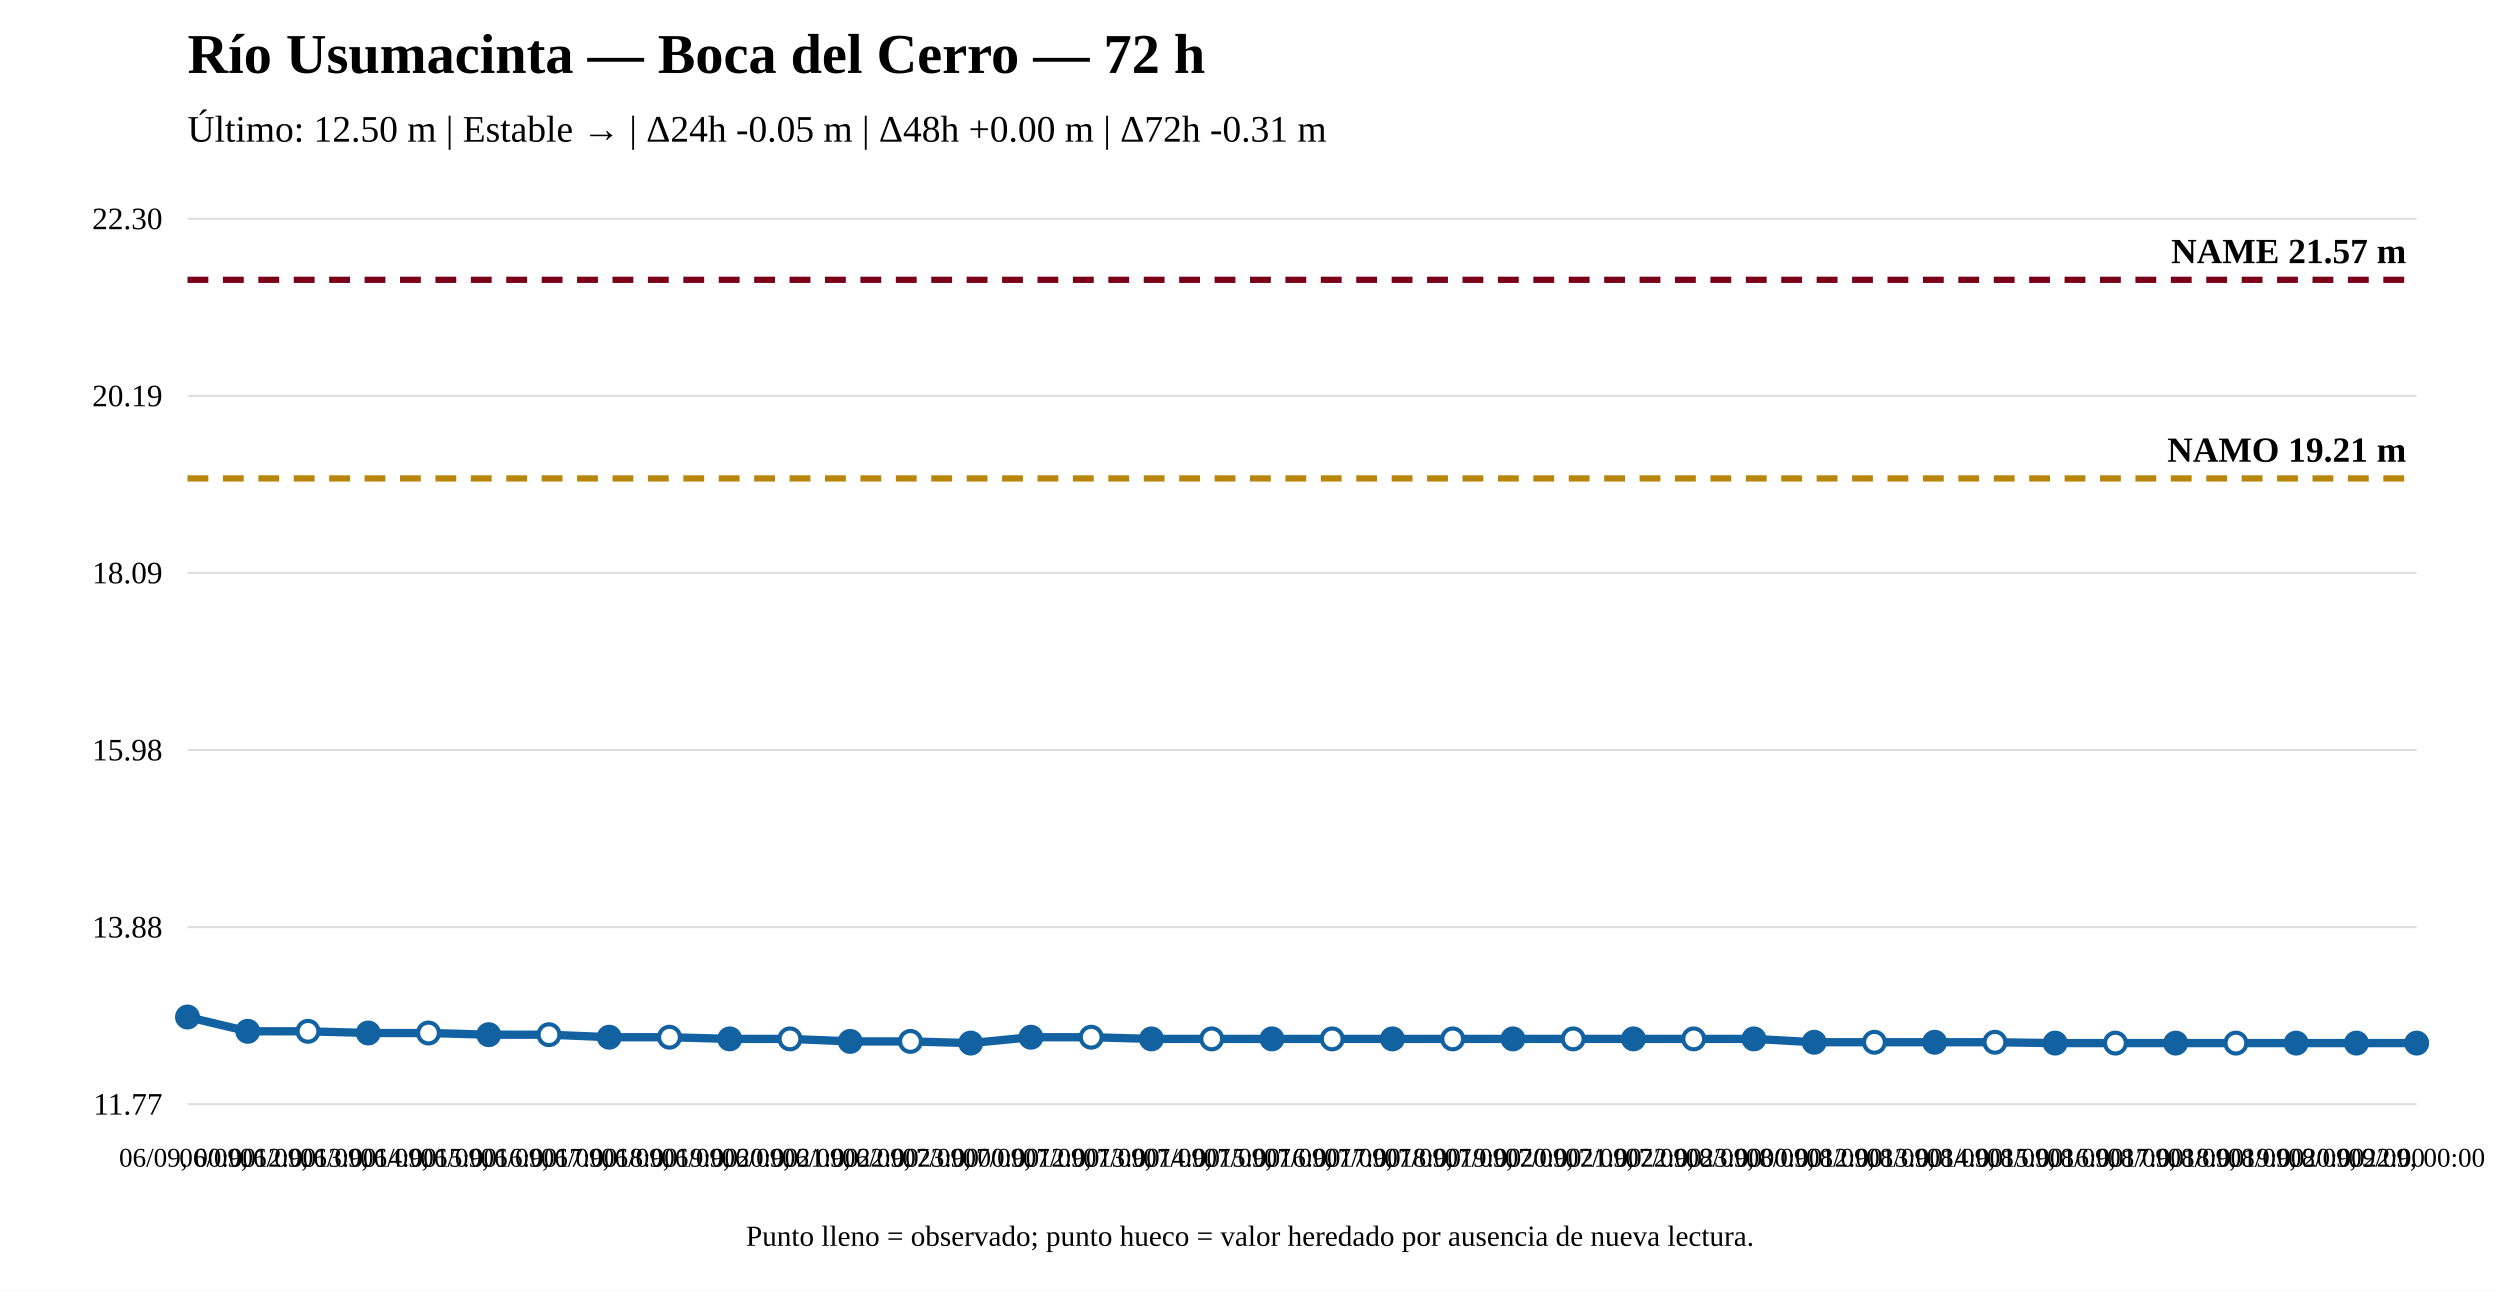
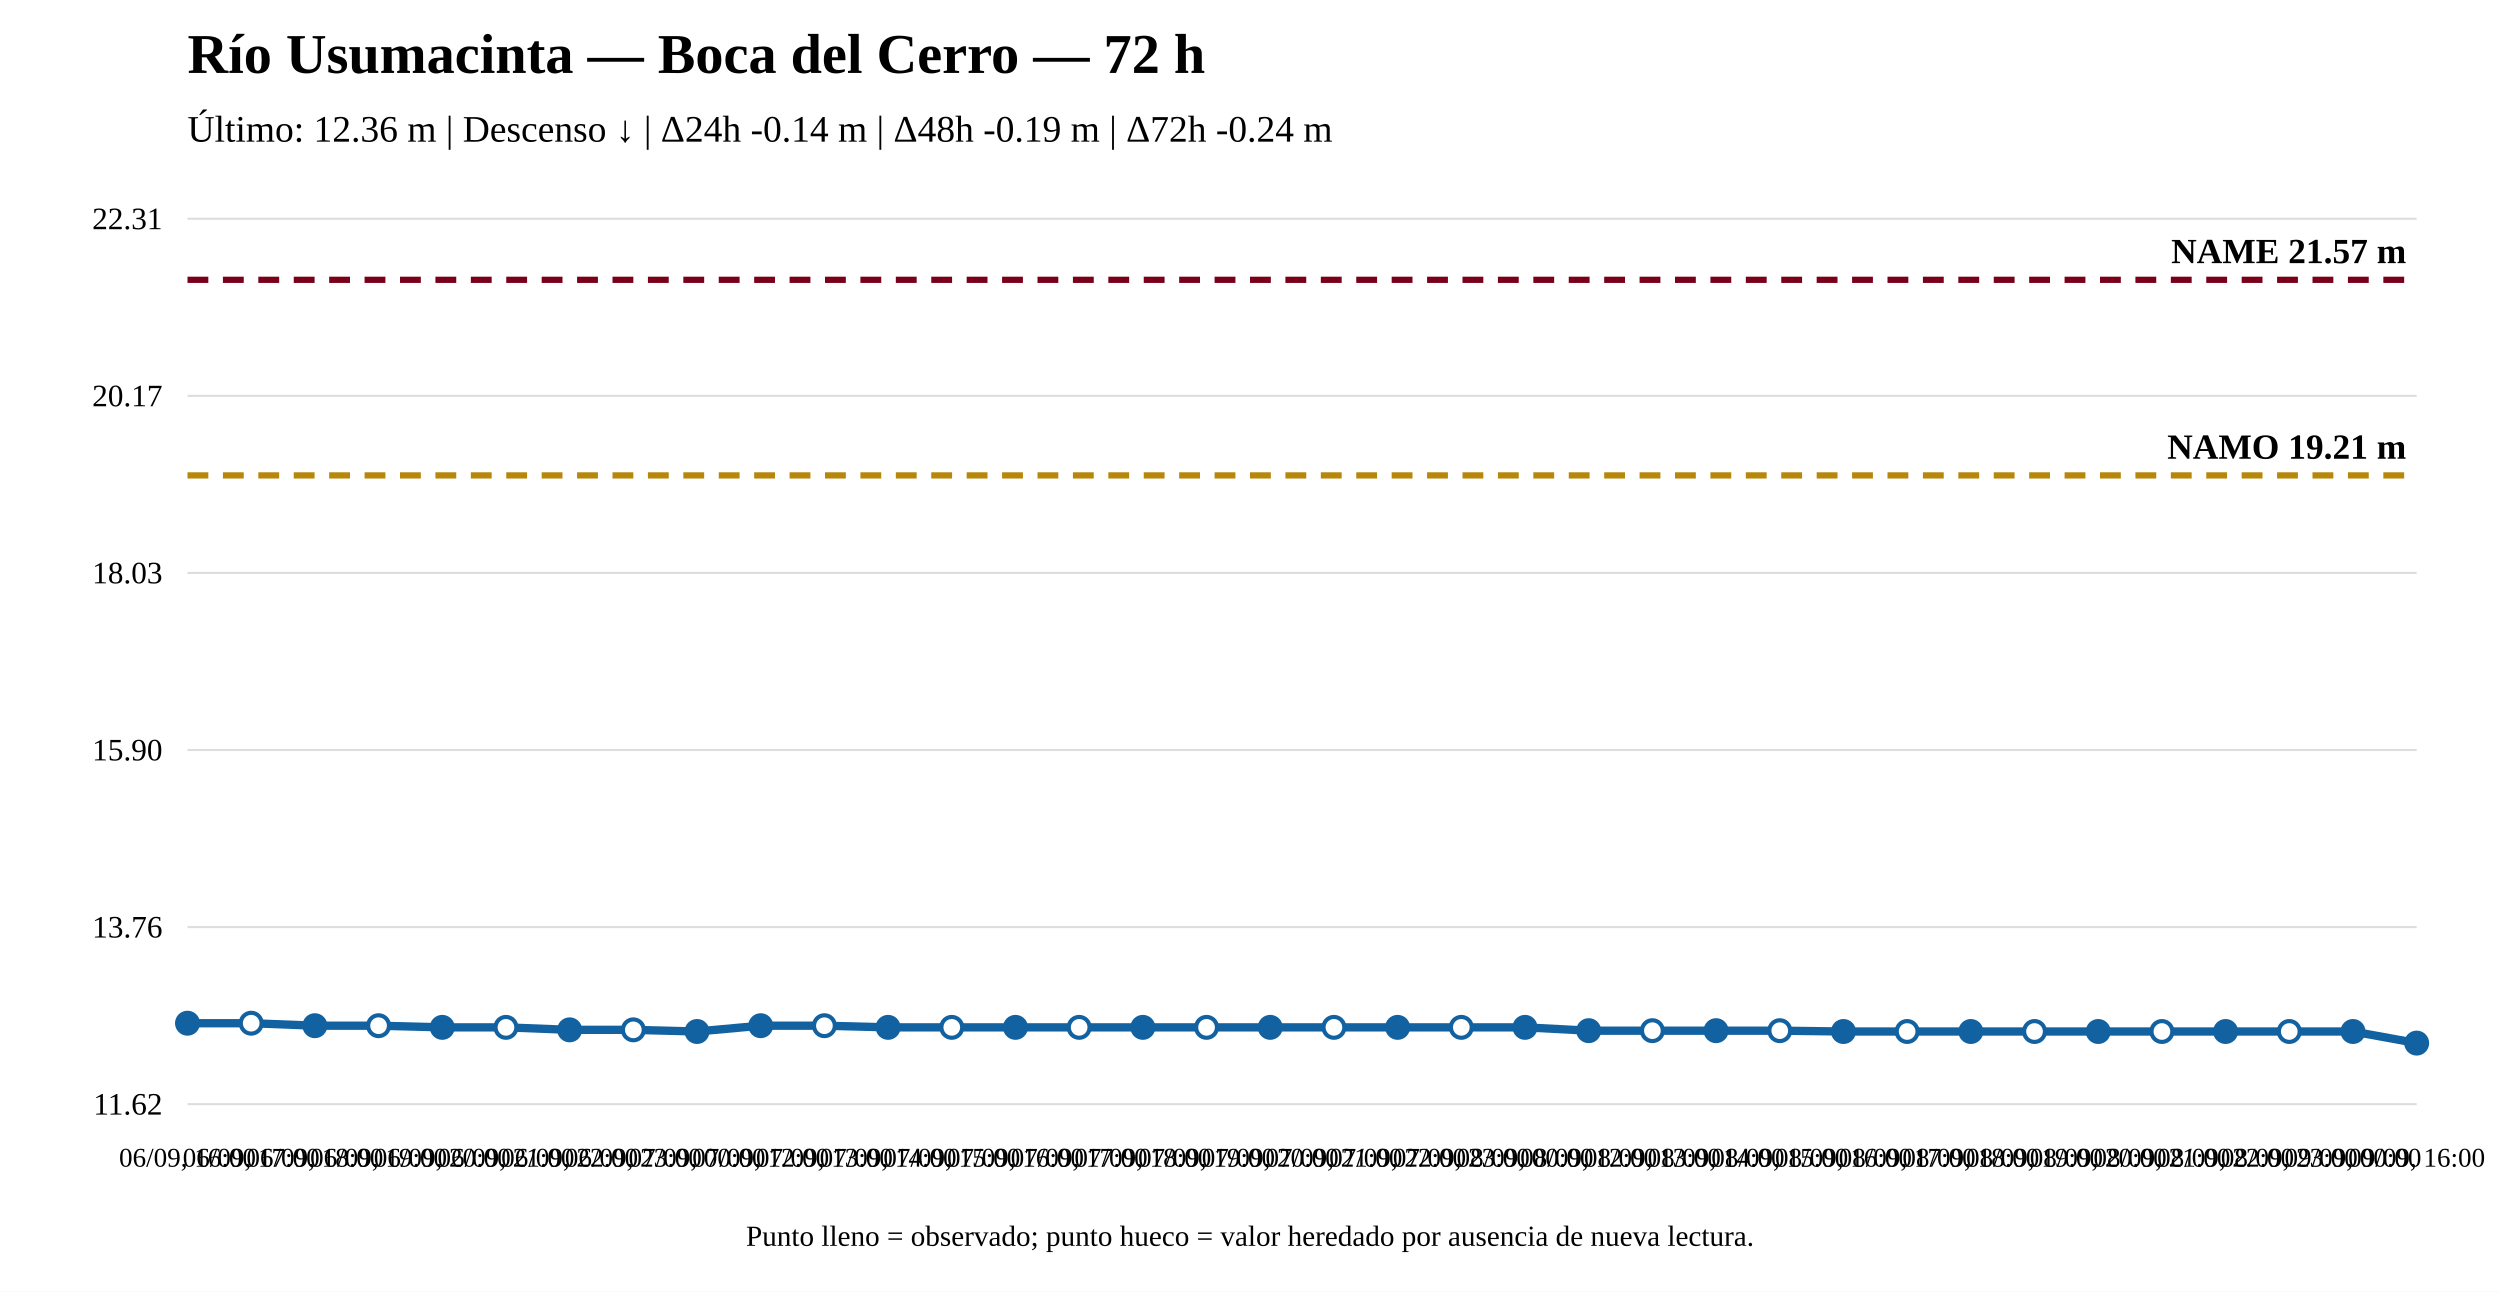
<svg xmlns="http://www.w3.org/2000/svg" width="1200" height="620" viewBox="0 0 1200 620">
  <rect width="100%" height="100%" fill="white" />
  <text x="90" y="35" font-size="27" font-weight="bold">Río Usumacinta — Boca del Cerro — 72 h</text>
-   <text x="90" y="68" font-size="18">Último: 12.50 m | Estable → | Δ24h -0.05 m | Δ48h +0.00 m | Δ72h -0.31 m</text>
+   <text x="90" y="68" font-size="18">Último: 12.36 m | Descenso ↓ | Δ24h -0.14 m | Δ48h -0.19 m | Δ72h -0.24 m</text>
  <line x1="90" y1="530" x2="1160" y2="530" stroke="#ddd" />
  <line x1="90" y1="445" x2="1160" y2="445" stroke="#ddd" />
  <line x1="90" y1="360" x2="1160" y2="360" stroke="#ddd" />
  <line x1="90" y1="275" x2="1160" y2="275" stroke="#ddd" />
  <line x1="90" y1="190" x2="1160" y2="190" stroke="#ddd" />
  <line x1="90" y1="105" x2="1160" y2="105" stroke="#ddd" />
-   <text x="78" y="535" text-anchor="end" font-size="15">11.77</text>
-   <text x="78" y="450" text-anchor="end" font-size="15">13.88</text>
-   <text x="78" y="365" text-anchor="end" font-size="15">15.98</text>
-   <text x="78" y="280" text-anchor="end" font-size="15">18.09</text>
-   <text x="78" y="195" text-anchor="end" font-size="15">20.19</text>
-   <text x="78" y="110" text-anchor="end" font-size="15">22.30</text>
-   <line x1="90" y1="229.642" x2="1160" y2="229.642" stroke="#b8860b" stroke-width="3" stroke-dasharray="10 7" />
-   <text x="1155" y="221.642" text-anchor="end" font-size="17" font-weight="bold">NAMO 19.21 m</text>
+   <text x="78" y="535" text-anchor="end" font-size="15">11.62</text>
+   <text x="78" y="450" text-anchor="end" font-size="15">13.76</text>
+   <text x="78" y="365" text-anchor="end" font-size="15">15.90</text>
+   <text x="78" y="280" text-anchor="end" font-size="15">18.03</text>
+   <text x="78" y="195" text-anchor="end" font-size="15">20.17</text>
+   <text x="78" y="110" text-anchor="end" font-size="15">22.31</text>
+   <line x1="90" y1="228.193" x2="1160" y2="228.193" stroke="#b8860b" stroke-width="3" stroke-dasharray="10 7" />
+   <text x="1155" y="220.193" text-anchor="end" font-size="17" font-weight="bold">NAMO 19.21 m</text>
  <line x1="90" y1="134.31" x2="1160" y2="134.31" stroke="#7a0019" stroke-width="3" stroke-dasharray="10 7" />
  <text x="1155" y="126.31" text-anchor="end" font-size="17" font-weight="bold">NAME 21.57 m</text>
-   <polyline fill="none" stroke="#1261a0" stroke-width="4" points="90,488.167 118.919,495.034 147.838,495.034 176.757,495.842 205.676,495.842 234.595,496.65 263.514,496.65 292.432,497.862 321.351,497.862 350.27,498.67 379.189,498.67 408.108,499.882 437.027,499.882 465.946,500.69 494.865,497.862 523.784,497.862 552.703,498.67 581.622,498.67 610.541,498.67 639.459,498.67 668.378,498.67 697.297,498.67 726.216,498.67 755.135,498.67 784.054,498.67 812.973,498.67 841.892,498.67 870.811,500.286 899.73,500.286 928.649,500.286 957.568,500.286 986.486,500.69 1015.405,500.69 1044.324,500.69 1073.243,500.69 1102.162,500.69 1131.081,500.69 1160,500.69" />
-   <circle cx="90" cy="488.167" r="5" fill="#1261a0" stroke="#1261a0" stroke-width="2" />
-   <circle cx="118.919" cy="495.034" r="5" fill="#1261a0" stroke="#1261a0" stroke-width="2" />
-   <circle cx="147.838" cy="495.034" r="5" fill="white" stroke="#1261a0" stroke-width="2" />
-   <circle cx="176.757" cy="495.842" r="5" fill="#1261a0" stroke="#1261a0" stroke-width="2" />
-   <circle cx="205.676" cy="495.842" r="5" fill="white" stroke="#1261a0" stroke-width="2" />
-   <circle cx="234.595" cy="496.65" r="5" fill="#1261a0" stroke="#1261a0" stroke-width="2" />
-   <circle cx="263.514" cy="496.65" r="5" fill="white" stroke="#1261a0" stroke-width="2" />
-   <circle cx="292.432" cy="497.862" r="5" fill="#1261a0" stroke="#1261a0" stroke-width="2" />
-   <circle cx="321.351" cy="497.862" r="5" fill="white" stroke="#1261a0" stroke-width="2" />
-   <circle cx="350.27" cy="498.67" r="5" fill="#1261a0" stroke="#1261a0" stroke-width="2" />
-   <circle cx="379.189" cy="498.67" r="5" fill="white" stroke="#1261a0" stroke-width="2" />
-   <circle cx="408.108" cy="499.882" r="5" fill="#1261a0" stroke="#1261a0" stroke-width="2" />
-   <circle cx="437.027" cy="499.882" r="5" fill="white" stroke="#1261a0" stroke-width="2" />
-   <circle cx="465.946" cy="500.69" r="5" fill="#1261a0" stroke="#1261a0" stroke-width="2" />
-   <circle cx="494.865" cy="497.862" r="5" fill="#1261a0" stroke="#1261a0" stroke-width="2" />
-   <circle cx="523.784" cy="497.862" r="5" fill="white" stroke="#1261a0" stroke-width="2" />
-   <circle cx="552.703" cy="498.67" r="5" fill="#1261a0" stroke="#1261a0" stroke-width="2" />
-   <circle cx="581.622" cy="498.67" r="5" fill="white" stroke="#1261a0" stroke-width="2" />
-   <circle cx="610.541" cy="498.67" r="5" fill="#1261a0" stroke="#1261a0" stroke-width="2" />
-   <circle cx="639.459" cy="498.67" r="5" fill="white" stroke="#1261a0" stroke-width="2" />
-   <circle cx="668.378" cy="498.67" r="5" fill="#1261a0" stroke="#1261a0" stroke-width="2" />
-   <circle cx="697.297" cy="498.67" r="5" fill="white" stroke="#1261a0" stroke-width="2" />
-   <circle cx="726.216" cy="498.67" r="5" fill="#1261a0" stroke="#1261a0" stroke-width="2" />
-   <circle cx="755.135" cy="498.67" r="5" fill="white" stroke="#1261a0" stroke-width="2" />
-   <circle cx="784.054" cy="498.67" r="5" fill="#1261a0" stroke="#1261a0" stroke-width="2" />
-   <circle cx="812.973" cy="498.67" r="5" fill="white" stroke="#1261a0" stroke-width="2" />
-   <circle cx="841.892" cy="498.67" r="5" fill="#1261a0" stroke="#1261a0" stroke-width="2" />
-   <circle cx="870.811" cy="500.286" r="5" fill="#1261a0" stroke="#1261a0" stroke-width="2" />
-   <circle cx="899.73" cy="500.286" r="5" fill="white" stroke="#1261a0" stroke-width="2" />
-   <circle cx="928.649" cy="500.286" r="5" fill="#1261a0" stroke="#1261a0" stroke-width="2" />
-   <circle cx="957.568" cy="500.286" r="5" fill="white" stroke="#1261a0" stroke-width="2" />
-   <circle cx="986.486" cy="500.69" r="5" fill="#1261a0" stroke="#1261a0" stroke-width="2" />
-   <circle cx="1015.405" cy="500.69" r="5" fill="white" stroke="#1261a0" stroke-width="2" />
-   <circle cx="1044.324" cy="500.69" r="5" fill="#1261a0" stroke="#1261a0" stroke-width="2" />
-   <circle cx="1073.243" cy="500.69" r="5" fill="white" stroke="#1261a0" stroke-width="2" />
-   <circle cx="1102.162" cy="500.69" r="5" fill="#1261a0" stroke="#1261a0" stroke-width="2" />
-   <circle cx="1131.081" cy="500.69" r="5" fill="#1261a0" stroke="#1261a0" stroke-width="2" />
+   <polyline fill="none" stroke="#1261a0" stroke-width="4" points="90,491.142 120.571,491.142 151.143,492.336 181.714,492.336 212.286,493.131 242.857,493.131 273.429,494.325 304,494.325 334.571,495.12 365.143,492.336 395.714,492.336 426.286,493.131 456.857,493.131 487.429,493.131 518,493.131 548.571,493.131 579.143,493.131 609.714,493.131 640.286,493.131 670.857,493.131 701.429,493.131 732,493.131 762.571,494.723 793.143,494.723 823.714,494.723 854.286,494.723 884.857,495.12 915.429,495.12 946,495.12 976.571,495.12 1007.143,495.12 1037.714,495.12 1068.286,495.12 1098.857,495.12 1129.429,495.12 1160,500.69" />
+   <circle cx="90" cy="491.142" r="5" fill="#1261a0" stroke="#1261a0" stroke-width="2" />
+   <circle cx="120.571" cy="491.142" r="5" fill="white" stroke="#1261a0" stroke-width="2" />
+   <circle cx="151.143" cy="492.336" r="5" fill="#1261a0" stroke="#1261a0" stroke-width="2" />
+   <circle cx="181.714" cy="492.336" r="5" fill="white" stroke="#1261a0" stroke-width="2" />
+   <circle cx="212.286" cy="493.131" r="5" fill="#1261a0" stroke="#1261a0" stroke-width="2" />
+   <circle cx="242.857" cy="493.131" r="5" fill="white" stroke="#1261a0" stroke-width="2" />
+   <circle cx="273.429" cy="494.325" r="5" fill="#1261a0" stroke="#1261a0" stroke-width="2" />
+   <circle cx="304" cy="494.325" r="5" fill="white" stroke="#1261a0" stroke-width="2" />
+   <circle cx="334.571" cy="495.12" r="5" fill="#1261a0" stroke="#1261a0" stroke-width="2" />
+   <circle cx="365.143" cy="492.336" r="5" fill="#1261a0" stroke="#1261a0" stroke-width="2" />
+   <circle cx="395.714" cy="492.336" r="5" fill="white" stroke="#1261a0" stroke-width="2" />
+   <circle cx="426.286" cy="493.131" r="5" fill="#1261a0" stroke="#1261a0" stroke-width="2" />
+   <circle cx="456.857" cy="493.131" r="5" fill="white" stroke="#1261a0" stroke-width="2" />
+   <circle cx="487.429" cy="493.131" r="5" fill="#1261a0" stroke="#1261a0" stroke-width="2" />
+   <circle cx="518" cy="493.131" r="5" fill="white" stroke="#1261a0" stroke-width="2" />
+   <circle cx="548.571" cy="493.131" r="5" fill="#1261a0" stroke="#1261a0" stroke-width="2" />
+   <circle cx="579.143" cy="493.131" r="5" fill="white" stroke="#1261a0" stroke-width="2" />
+   <circle cx="609.714" cy="493.131" r="5" fill="#1261a0" stroke="#1261a0" stroke-width="2" />
+   <circle cx="640.286" cy="493.131" r="5" fill="white" stroke="#1261a0" stroke-width="2" />
+   <circle cx="670.857" cy="493.131" r="5" fill="#1261a0" stroke="#1261a0" stroke-width="2" />
+   <circle cx="701.429" cy="493.131" r="5" fill="white" stroke="#1261a0" stroke-width="2" />
+   <circle cx="732" cy="493.131" r="5" fill="#1261a0" stroke="#1261a0" stroke-width="2" />
+   <circle cx="762.571" cy="494.723" r="5" fill="#1261a0" stroke="#1261a0" stroke-width="2" />
+   <circle cx="793.143" cy="494.723" r="5" fill="white" stroke="#1261a0" stroke-width="2" />
+   <circle cx="823.714" cy="494.723" r="5" fill="#1261a0" stroke="#1261a0" stroke-width="2" />
+   <circle cx="854.286" cy="494.723" r="5" fill="white" stroke="#1261a0" stroke-width="2" />
+   <circle cx="884.857" cy="495.12" r="5" fill="#1261a0" stroke="#1261a0" stroke-width="2" />
+   <circle cx="915.429" cy="495.12" r="5" fill="white" stroke="#1261a0" stroke-width="2" />
+   <circle cx="946" cy="495.12" r="5" fill="#1261a0" stroke="#1261a0" stroke-width="2" />
+   <circle cx="976.571" cy="495.12" r="5" fill="white" stroke="#1261a0" stroke-width="2" />
+   <circle cx="1007.143" cy="495.12" r="5" fill="#1261a0" stroke="#1261a0" stroke-width="2" />
+   <circle cx="1037.714" cy="495.12" r="5" fill="white" stroke="#1261a0" stroke-width="2" />
+   <circle cx="1068.286" cy="495.12" r="5" fill="#1261a0" stroke="#1261a0" stroke-width="2" />
+   <circle cx="1098.857" cy="495.12" r="5" fill="white" stroke="#1261a0" stroke-width="2" />
+   <circle cx="1129.429" cy="495.12" r="5" fill="#1261a0" stroke="#1261a0" stroke-width="2" />
  <circle cx="1160" cy="500.69" r="5" fill="#1261a0" stroke="#1261a0" stroke-width="2" />
-   <text x="90" y="560" text-anchor="middle" font-size="13">06/09, 00:00</text>
-   <text x="118.919" y="560" text-anchor="middle" font-size="13">06/09, 12:00</text>
-   <text x="147.838" y="560" text-anchor="middle" font-size="13">06/09, 13:00</text>
-   <text x="176.757" y="560" text-anchor="middle" font-size="13">06/09, 14:00</text>
-   <text x="205.676" y="560" text-anchor="middle" font-size="13">06/09, 15:00</text>
-   <text x="234.595" y="560" text-anchor="middle" font-size="13">06/09, 16:00</text>
-   <text x="263.514" y="560" text-anchor="middle" font-size="13">06/09, 17:00</text>
-   <text x="292.432" y="560" text-anchor="middle" font-size="13">06/09, 18:00</text>
-   <text x="321.351" y="560" text-anchor="middle" font-size="13">06/09, 19:00</text>
-   <text x="350.27" y="560" text-anchor="middle" font-size="13">06/09, 20:00</text>
-   <text x="379.189" y="560" text-anchor="middle" font-size="13">06/09, 21:00</text>
-   <text x="408.108" y="560" text-anchor="middle" font-size="13">06/09, 22:00</text>
-   <text x="437.027" y="560" text-anchor="middle" font-size="13">06/09, 23:00</text>
-   <text x="465.946" y="560" text-anchor="middle" font-size="13">07/09, 00:00</text>
-   <text x="494.865" y="560" text-anchor="middle" font-size="13">07/09, 12:00</text>
-   <text x="523.784" y="560" text-anchor="middle" font-size="13">07/09, 13:00</text>
-   <text x="552.703" y="560" text-anchor="middle" font-size="13">07/09, 14:00</text>
-   <text x="581.622" y="560" text-anchor="middle" font-size="13">07/09, 15:00</text>
-   <text x="610.541" y="560" text-anchor="middle" font-size="13">07/09, 16:00</text>
-   <text x="639.459" y="560" text-anchor="middle" font-size="13">07/09, 17:00</text>
-   <text x="668.378" y="560" text-anchor="middle" font-size="13">07/09, 18:00</text>
-   <text x="697.297" y="560" text-anchor="middle" font-size="13">07/09, 19:00</text>
-   <text x="726.216" y="560" text-anchor="middle" font-size="13">07/09, 20:00</text>
-   <text x="755.135" y="560" text-anchor="middle" font-size="13">07/09, 21:00</text>
-   <text x="784.054" y="560" text-anchor="middle" font-size="13">07/09, 22:00</text>
-   <text x="812.973" y="560" text-anchor="middle" font-size="13">07/09, 23:00</text>
-   <text x="841.892" y="560" text-anchor="middle" font-size="13">08/09, 00:00</text>
-   <text x="870.811" y="560" text-anchor="middle" font-size="13">08/09, 12:00</text>
-   <text x="899.73" y="560" text-anchor="middle" font-size="13">08/09, 13:00</text>
-   <text x="928.649" y="560" text-anchor="middle" font-size="13">08/09, 14:00</text>
-   <text x="957.568" y="560" text-anchor="middle" font-size="13">08/09, 15:00</text>
-   <text x="986.486" y="560" text-anchor="middle" font-size="13">08/09, 16:00</text>
-   <text x="1015.405" y="560" text-anchor="middle" font-size="13">08/09, 17:00</text>
-   <text x="1044.324" y="560" text-anchor="middle" font-size="13">08/09, 18:00</text>
-   <text x="1073.243" y="560" text-anchor="middle" font-size="13">08/09, 19:00</text>
-   <text x="1102.162" y="560" text-anchor="middle" font-size="13">08/09, 20:00</text>
-   <text x="1131.081" y="560" text-anchor="middle" font-size="13">08/09, 22:00</text>
-   <text x="1160" y="560" text-anchor="middle" font-size="13">09/09, 00:00</text>
+   <text x="90" y="560" text-anchor="middle" font-size="13">06/09, 16:00</text>
+   <text x="120.571" y="560" text-anchor="middle" font-size="13">06/09, 17:00</text>
+   <text x="151.143" y="560" text-anchor="middle" font-size="13">06/09, 18:00</text>
+   <text x="181.714" y="560" text-anchor="middle" font-size="13">06/09, 19:00</text>
+   <text x="212.286" y="560" text-anchor="middle" font-size="13">06/09, 20:00</text>
+   <text x="242.857" y="560" text-anchor="middle" font-size="13">06/09, 21:00</text>
+   <text x="273.429" y="560" text-anchor="middle" font-size="13">06/09, 22:00</text>
+   <text x="304" y="560" text-anchor="middle" font-size="13">06/09, 23:00</text>
+   <text x="334.571" y="560" text-anchor="middle" font-size="13">07/09, 00:00</text>
+   <text x="365.143" y="560" text-anchor="middle" font-size="13">07/09, 12:00</text>
+   <text x="395.714" y="560" text-anchor="middle" font-size="13">07/09, 13:00</text>
+   <text x="426.286" y="560" text-anchor="middle" font-size="13">07/09, 14:00</text>
+   <text x="456.857" y="560" text-anchor="middle" font-size="13">07/09, 15:00</text>
+   <text x="487.429" y="560" text-anchor="middle" font-size="13">07/09, 16:00</text>
+   <text x="518" y="560" text-anchor="middle" font-size="13">07/09, 17:00</text>
+   <text x="548.571" y="560" text-anchor="middle" font-size="13">07/09, 18:00</text>
+   <text x="579.143" y="560" text-anchor="middle" font-size="13">07/09, 19:00</text>
+   <text x="609.714" y="560" text-anchor="middle" font-size="13">07/09, 20:00</text>
+   <text x="640.286" y="560" text-anchor="middle" font-size="13">07/09, 21:00</text>
+   <text x="670.857" y="560" text-anchor="middle" font-size="13">07/09, 22:00</text>
+   <text x="701.429" y="560" text-anchor="middle" font-size="13">07/09, 23:00</text>
+   <text x="732" y="560" text-anchor="middle" font-size="13">08/09, 00:00</text>
+   <text x="762.571" y="560" text-anchor="middle" font-size="13">08/09, 12:00</text>
+   <text x="793.143" y="560" text-anchor="middle" font-size="13">08/09, 13:00</text>
+   <text x="823.714" y="560" text-anchor="middle" font-size="13">08/09, 14:00</text>
+   <text x="854.286" y="560" text-anchor="middle" font-size="13">08/09, 15:00</text>
+   <text x="884.857" y="560" text-anchor="middle" font-size="13">08/09, 16:00</text>
+   <text x="915.429" y="560" text-anchor="middle" font-size="13">08/09, 17:00</text>
+   <text x="946" y="560" text-anchor="middle" font-size="13">08/09, 18:00</text>
+   <text x="976.571" y="560" text-anchor="middle" font-size="13">08/09, 19:00</text>
+   <text x="1007.143" y="560" text-anchor="middle" font-size="13">08/09, 20:00</text>
+   <text x="1037.714" y="560" text-anchor="middle" font-size="13">08/09, 21:00</text>
+   <text x="1068.286" y="560" text-anchor="middle" font-size="13">08/09, 22:00</text>
+   <text x="1098.857" y="560" text-anchor="middle" font-size="13">08/09, 23:00</text>
+   <text x="1129.429" y="560" text-anchor="middle" font-size="13">09/09, 00:00</text>
+   <text x="1160" y="560" text-anchor="middle" font-size="13">09/09, 16:00</text>
  <text x="600" y="598" text-anchor="middle" font-size="14">Punto lleno = observado; punto hueco = valor heredado por ausencia de nueva lectura.</text>
</svg>
